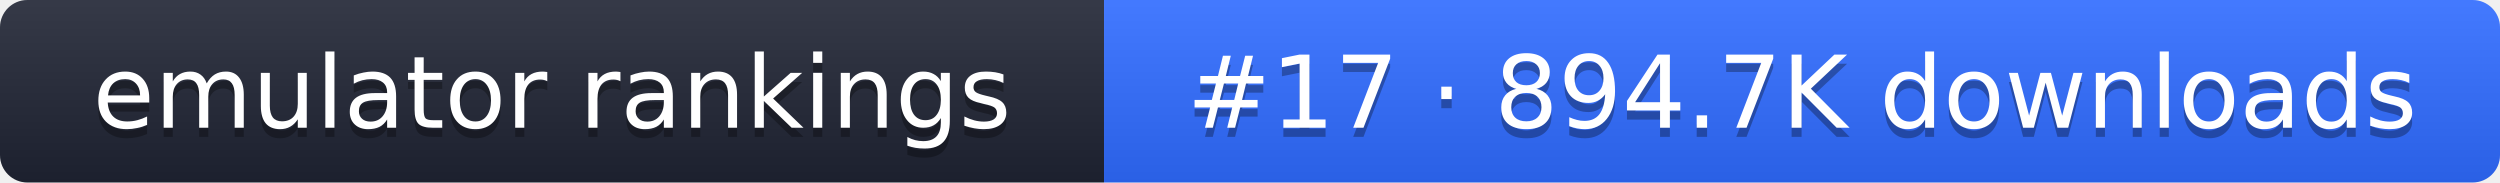
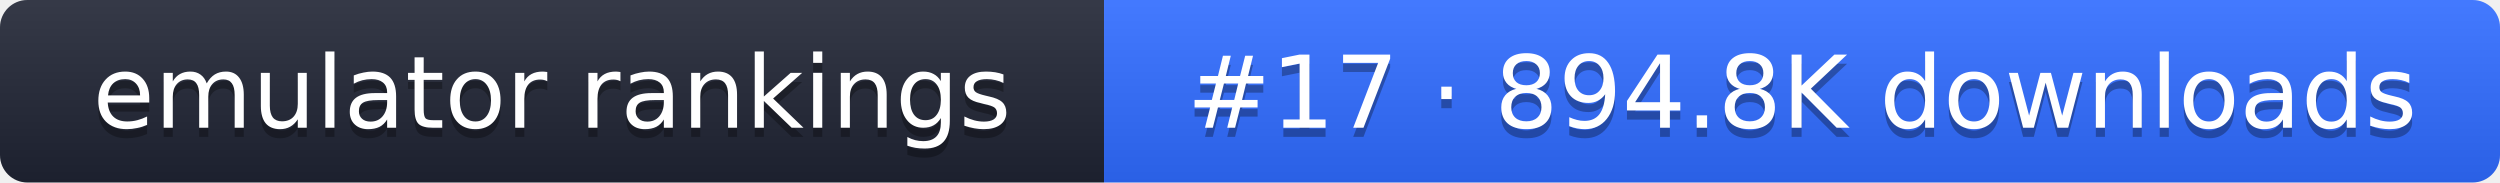
- <svg xmlns="http://www.w3.org/2000/svg" width="274" height="20" role="img" aria-label="emulator rankings: #17 · 894.7K downloads">
+ <svg xmlns="http://www.w3.org/2000/svg" width="274" height="20" role="img" aria-label="emulator rankings: #17 · 894.8K downloads">
  <linearGradient id="g" x2="0" y2="100%">
    <stop offset="0" stop-color="#fff" stop-opacity=".1" />
    <stop offset="1" stop-opacity=".1" />
  </linearGradient>
  <clipPath id="r">
    <rect width="274" height="20" rx="3" fill="#fff" />
  </clipPath>
  <g clip-path="url(#r)">
    <rect width="121" height="20" fill="#1f2433" />
    <rect x="121" width="153" height="20" fill="#2f6bff" />
    <rect width="274" height="20" fill="url(#g)" />
  </g>
  <g fill="#fff" text-anchor="middle" font-family="Verdana,DejaVu Sans,sans-serif" font-size="11">
    <text x="60.5" y="15" fill="#010101" fill-opacity=".3">emulator rankings</text>
    <text x="60.5" y="14">emulator rankings</text>
-     <text x="197.5" y="15" fill="#010101" fill-opacity=".3">#17 · 894.7K downloads</text>
-     <text x="197.5" y="14">#17 · 894.7K downloads</text>
+     <text x="197.5" y="15" fill="#010101" fill-opacity=".3">#17 · 894.8K downloads</text>
+     <text x="197.5" y="14">#17 · 894.8K downloads</text>
  </g>
</svg>
